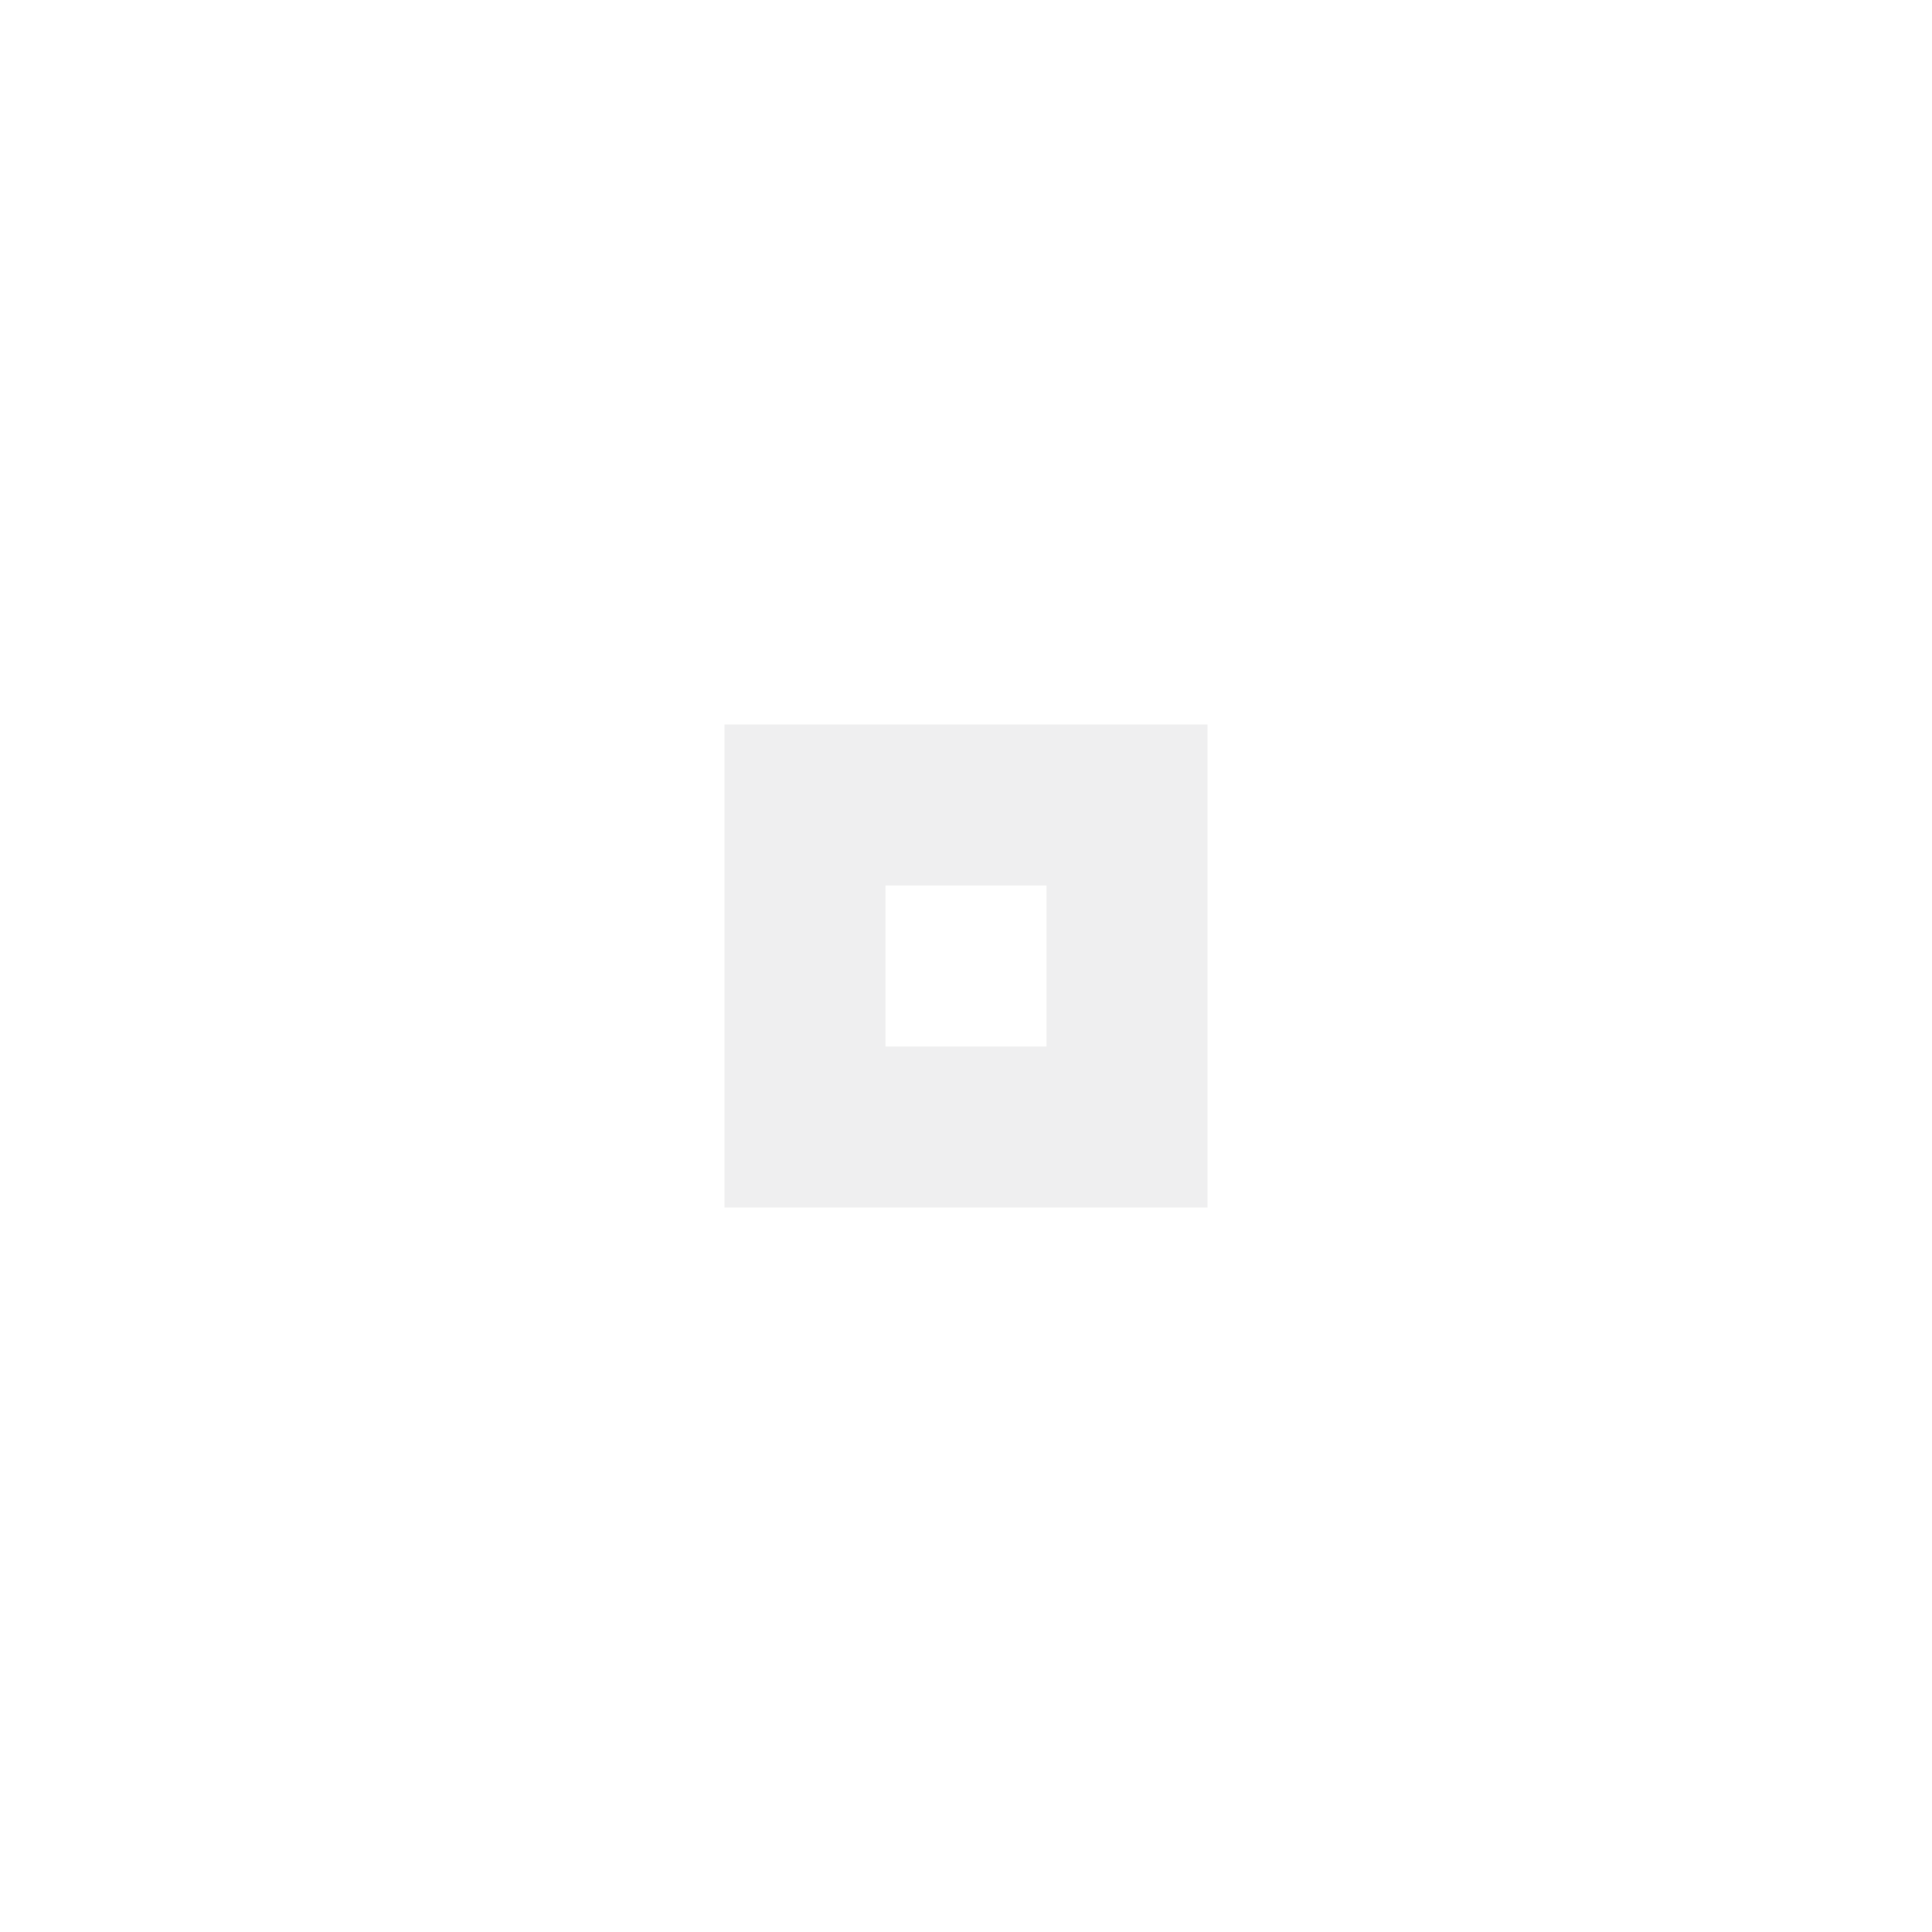
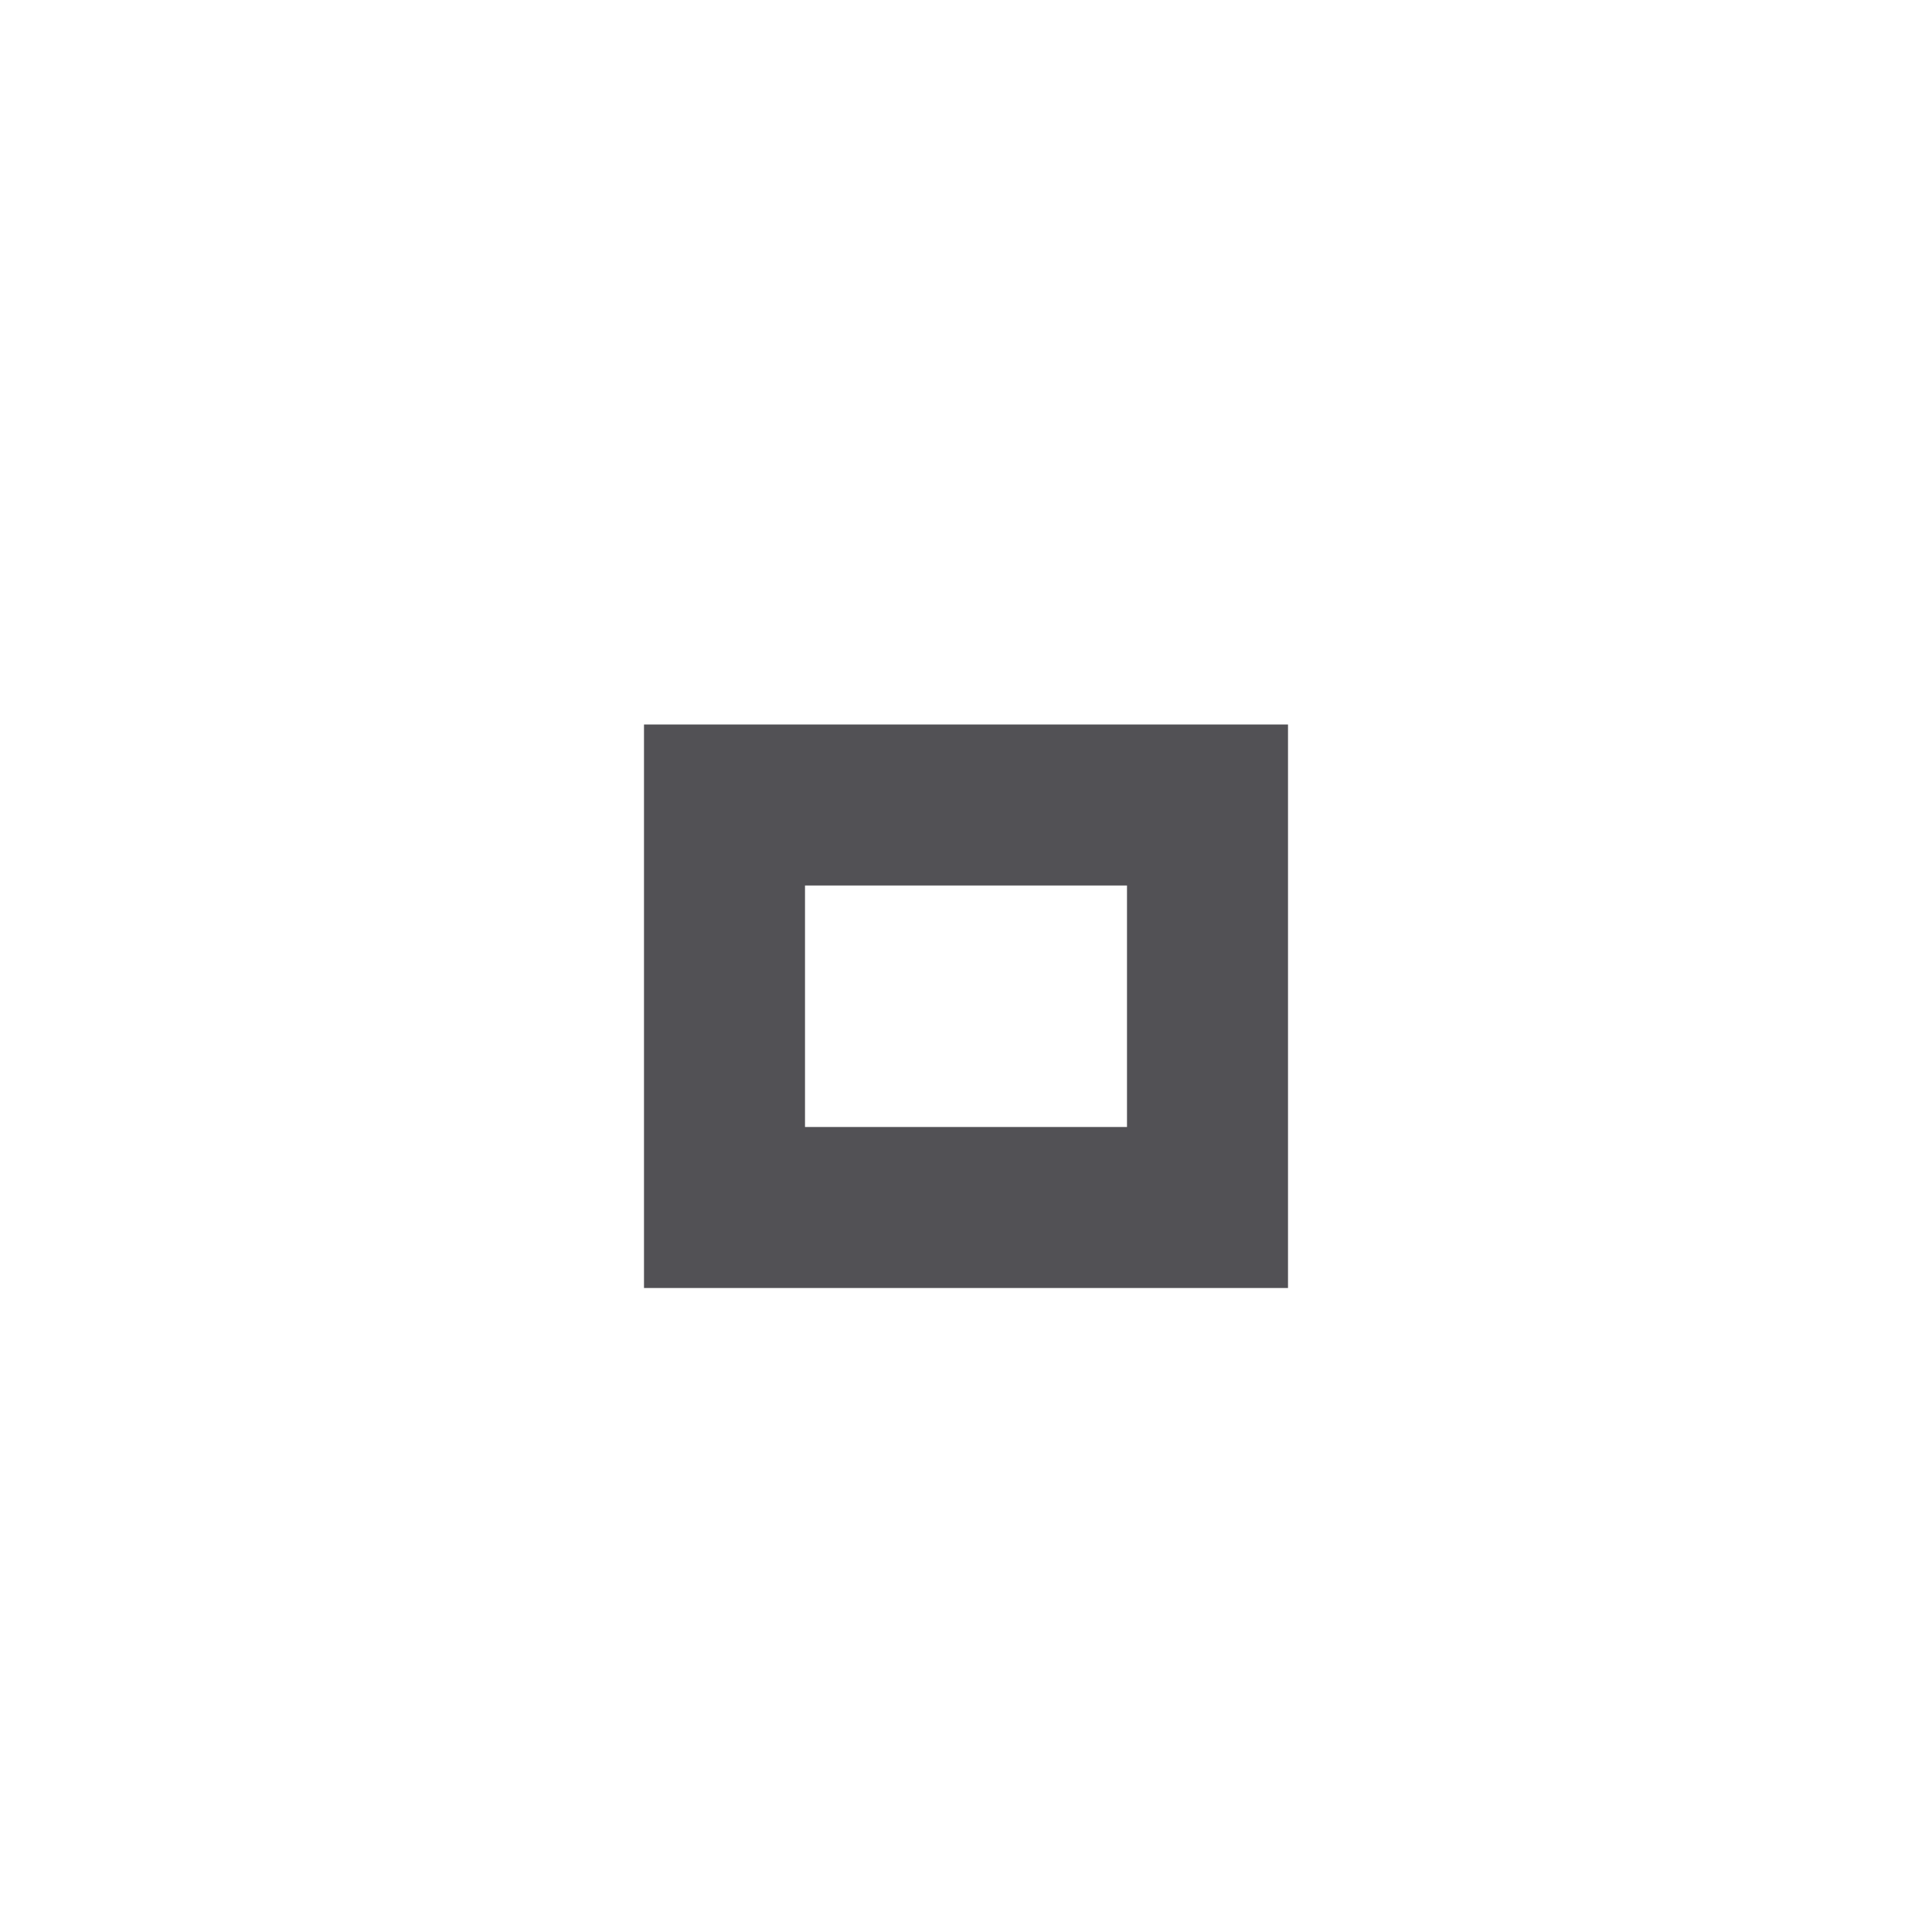
- <svg xmlns="http://www.w3.org/2000/svg" width="24" height="24" viewBox="0 0 24 24" fill="#CACACC">
-   <circle cx="12" cy="12" r="10" opacity="0" />
-   <path d="m9 9v6h6v-6h-6zm2 2h2v2h-2v-2z" opacity=".3" />
+ <svg xmlns="http://www.w3.org/2000/svg" version="1.1" x="0px" y="0px" width="24px" height="24px" viewBox="0 0 24 24">
+   <path fill="#525155" d="M14,14h-4v-3h4V14z M16,9H8v7h8V9z" />
</svg>
